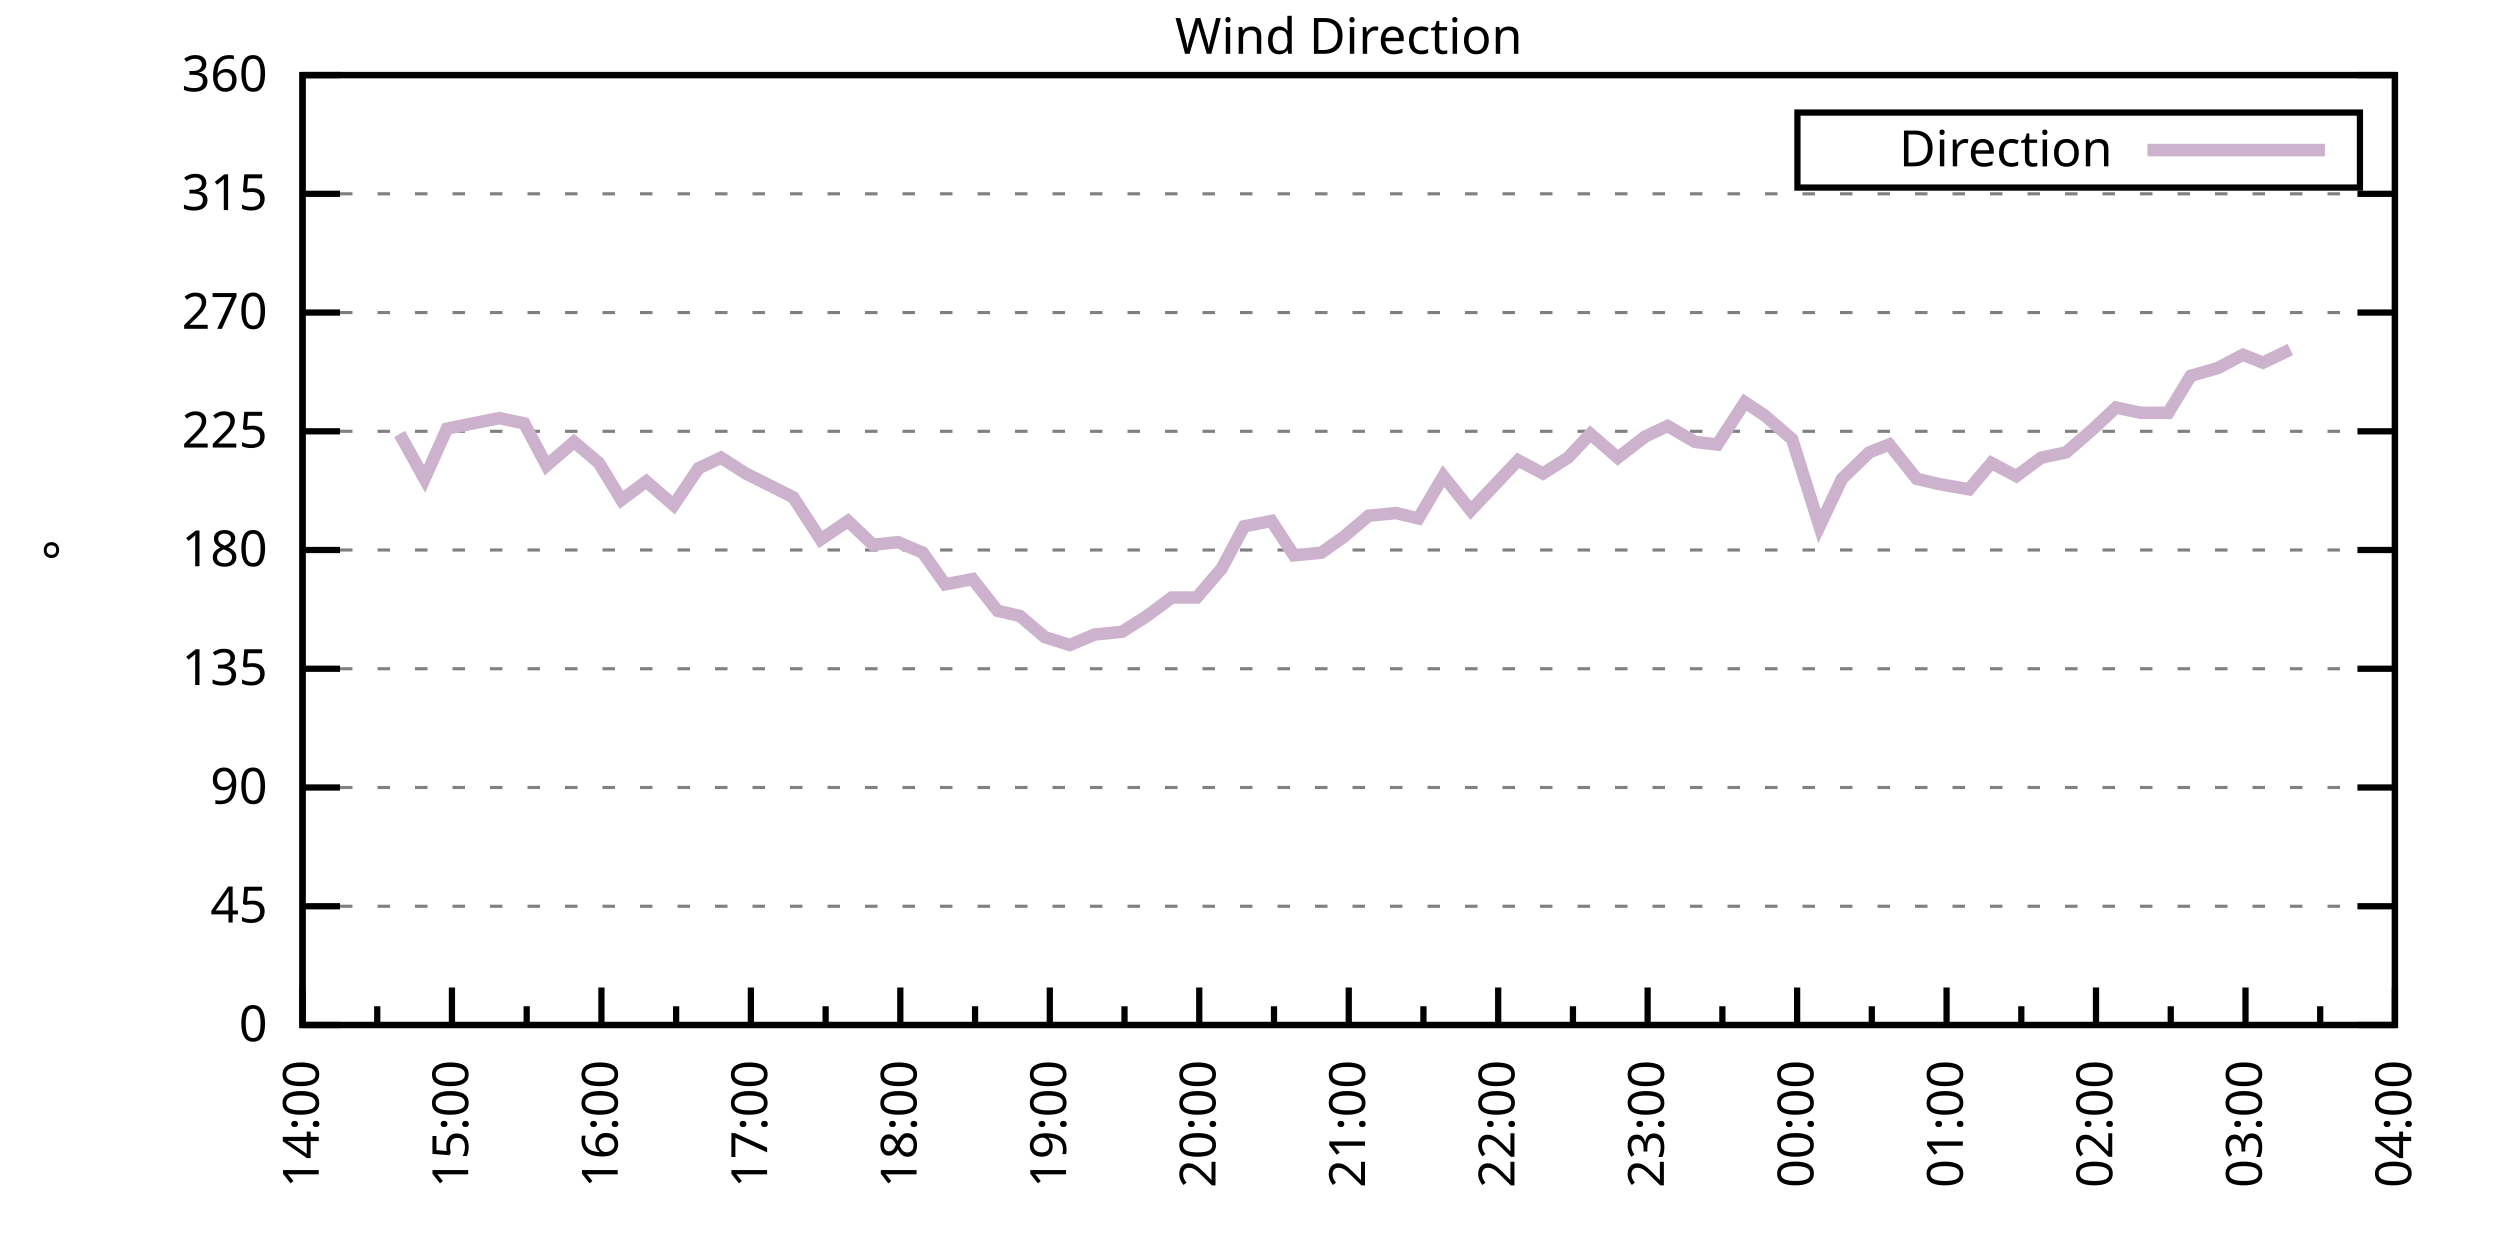
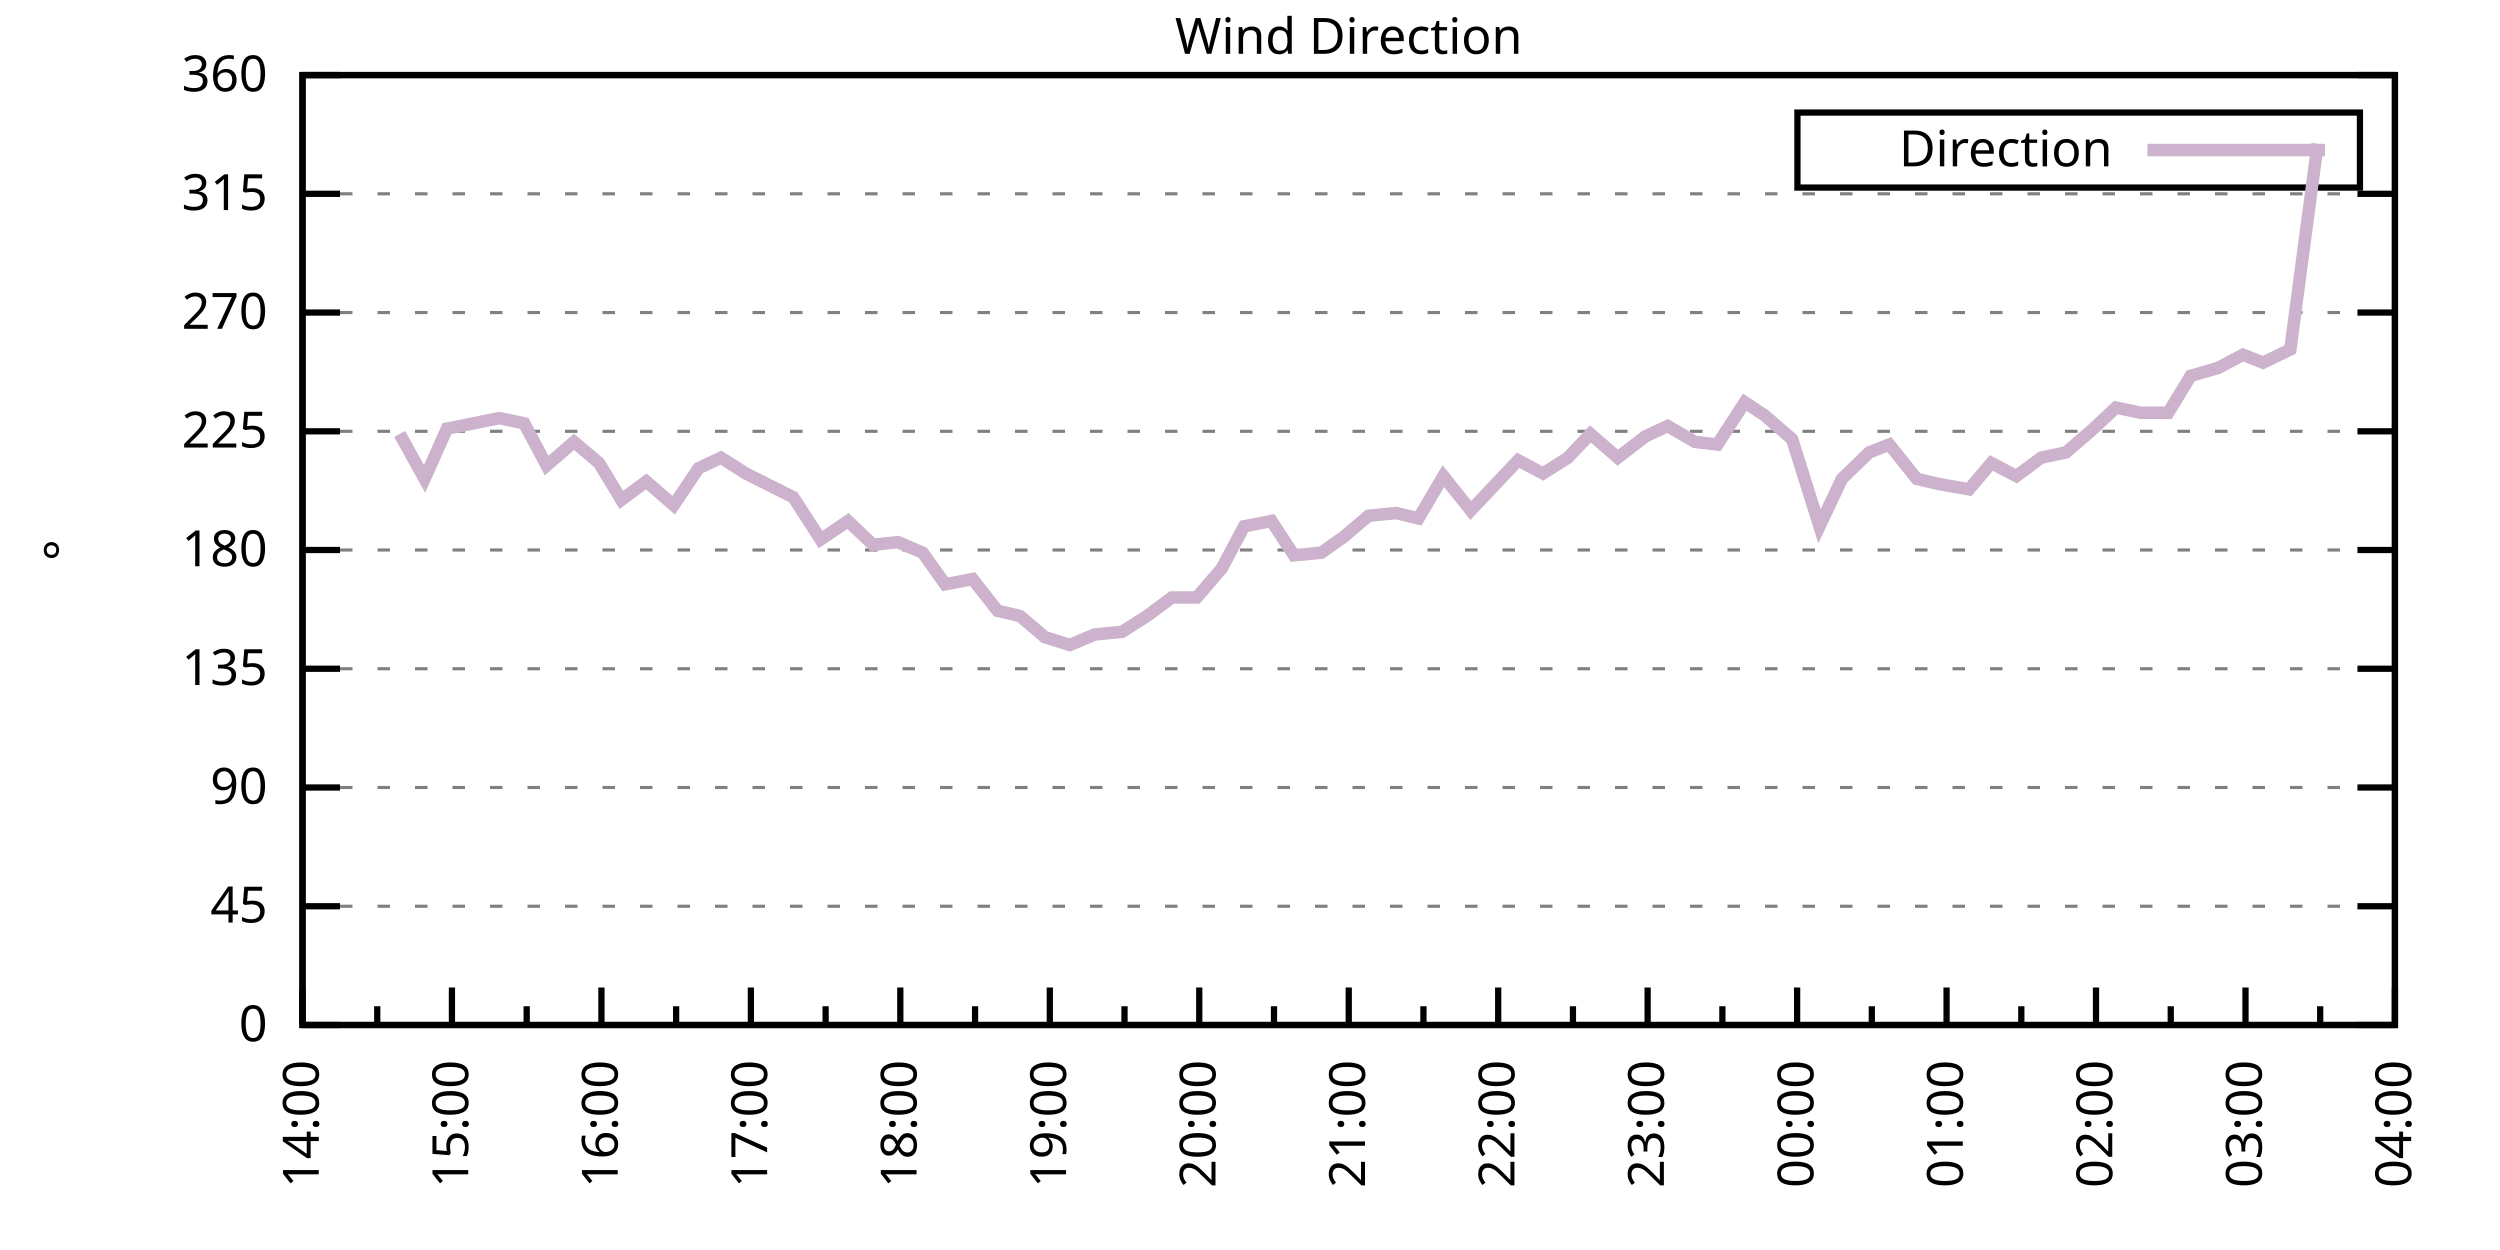
<svg xmlns="http://www.w3.org/2000/svg" xmlns:xlink="http://www.w3.org/1999/xlink" width="400" height="200" viewBox="0 0 400 200">
  <g id="gnuplot_canvas">
    <rect x="0" y="0" width="400" height="200" fill="none" />
    <defs>
      <circle id="gpDot" r="0.5" stroke-width="0.5" stroke="currentColor" />
      <path id="gpPt0" stroke-width="0.333" stroke="currentColor" d="M-1,0 h2 M0,-1 v2" />
      <path id="gpPt1" stroke-width="0.333" stroke="currentColor" d="M-1,-1 L1,1 M1,-1 L-1,1" />
      <path id="gpPt2" stroke-width="0.333" stroke="currentColor" d="M-1,0 L1,0 M0,-1 L0,1 M-1,-1 L1,1 M-1,1 L1,-1" />
      <rect id="gpPt3" stroke-width="0.333" stroke="currentColor" x="-1" y="-1" width="2" height="2" />
      <rect id="gpPt4" stroke-width="0.333" stroke="currentColor" fill="currentColor" x="-1" y="-1" width="2" height="2" />
      <circle id="gpPt5" stroke-width="0.333" stroke="currentColor" cx="0" cy="0" r="1" />
      <use xlink:href="#gpPt5" id="gpPt6" fill="currentColor" stroke="none" />
      <path id="gpPt7" stroke-width="0.333" stroke="currentColor" d="M0,-1.33 L-1.33,0.67 L1.33,0.67 z" />
      <use xlink:href="#gpPt7" id="gpPt8" fill="currentColor" stroke="none" />
      <use xlink:href="#gpPt7" id="gpPt9" stroke="currentColor" transform="rotate(180)" />
      <use xlink:href="#gpPt9" id="gpPt10" fill="currentColor" stroke="none" />
      <use xlink:href="#gpPt3" id="gpPt11" stroke="currentColor" transform="rotate(45)" />
      <use xlink:href="#gpPt11" id="gpPt12" fill="currentColor" stroke="none" />
      <path id="gpPt13" stroke-width="0.333" stroke="currentColor" d="M0,1.330 L1.265,0.411 L0.782,-1.067 L-0.782,-1.076 L-1.265,0.411 z" />
      <use xlink:href="#gpPt13" id="gpPt14" fill="currentColor" stroke="none" />
      <filter id="textbox" filterUnits="objectBoundingBox" x="0" y="0" height="1" width="1">
        <feFlood flood-color="white" flood-opacity="1" result="bgnd" />
        <feComposite in="SourceGraphic" in2="bgnd" operator="atop" />
      </filter>
      <filter id="greybox" filterUnits="objectBoundingBox" x="0" y="0" height="1" width="1">
        <feFlood flood-color="lightgrey" flood-opacity="1" result="grey" />
        <feComposite in="SourceGraphic" in2="grey" operator="atop" />
      </filter>
    </defs>
    <g fill="none" color="white" stroke="currentColor" stroke-width="1.00" stroke-linecap="butt" stroke-linejoin="miter">
</g>
    <g fill="none" color="black" stroke="currentColor" stroke-width="1.00" stroke-linecap="butt" stroke-linejoin="miter">
      <g stroke="none" shape-rendering="crispEdges">
        <polygon fill="rgb(255, 255, 255)" points="48.40,164.00 383.18,164.00 383.18,12.02 48.40,12.02 " />
      </g>
    </g>
    <g fill="none" color="black" stroke="currentColor" stroke-width="1.00" stroke-linecap="butt" stroke-linejoin="miter">
</g>
    <g fill="none" color="black" stroke="black" stroke-width="0.50" stroke-linecap="butt" stroke-linejoin="miter">
</g>
    <g fill="none" color="gray" stroke="currentColor" stroke-width="0.50" stroke-linecap="butt" stroke-linejoin="miter">
      <path stroke="gray" stroke-dasharray="2,4" class="gridline" d="M48.40,164.00 L383.19,164.00  " />
    </g>
    <g fill="none" color="gray" stroke="gray" stroke-width="1.00" stroke-linecap="butt" stroke-linejoin="miter">
</g>
    <g fill="none" color="black" stroke="currentColor" stroke-width="1.00" stroke-linecap="butt" stroke-linejoin="miter">
      <path stroke="black" d="M48.40,164.00 L54.40,164.00 M383.19,164.00 L377.19,164.00  " />
      <g transform="translate(42.80,166.60)" stroke="none" fill="black" font-family="Sans" font-size="8.00" text-anchor="end">
        <text>
          <tspan font-family="Sans"> 0</tspan>
        </text>
      </g>
    </g>
    <g fill="none" color="black" stroke="currentColor" stroke-width="1.00" stroke-linecap="butt" stroke-linejoin="miter">
</g>
    <g fill="none" color="black" stroke="black" stroke-width="0.50" stroke-linecap="butt" stroke-linejoin="miter">
</g>
    <g fill="none" color="gray" stroke="currentColor" stroke-width="0.50" stroke-linecap="butt" stroke-linejoin="miter">
      <path stroke="gray" stroke-dasharray="2,4" class="gridline" d="M48.40,145.00 L383.19,145.00  " />
    </g>
    <g fill="none" color="gray" stroke="gray" stroke-width="1.00" stroke-linecap="butt" stroke-linejoin="miter">
</g>
    <g fill="none" color="black" stroke="currentColor" stroke-width="1.00" stroke-linecap="butt" stroke-linejoin="miter">
      <path stroke="black" d="M48.40,145.00 L54.40,145.00 M383.19,145.00 L377.19,145.00  " />
      <g transform="translate(42.80,147.60)" stroke="none" fill="black" font-family="Sans" font-size="8.00" text-anchor="end">
        <text>
          <tspan font-family="Sans"> 45</tspan>
        </text>
      </g>
    </g>
    <g fill="none" color="black" stroke="currentColor" stroke-width="1.00" stroke-linecap="butt" stroke-linejoin="miter">
</g>
    <g fill="none" color="black" stroke="black" stroke-width="0.50" stroke-linecap="butt" stroke-linejoin="miter">
</g>
    <g fill="none" color="gray" stroke="currentColor" stroke-width="0.50" stroke-linecap="butt" stroke-linejoin="miter">
      <path stroke="gray" stroke-dasharray="2,4" class="gridline" d="M48.40,126.00 L383.19,126.00  " />
    </g>
    <g fill="none" color="gray" stroke="gray" stroke-width="1.00" stroke-linecap="butt" stroke-linejoin="miter">
</g>
    <g fill="none" color="black" stroke="currentColor" stroke-width="1.00" stroke-linecap="butt" stroke-linejoin="miter">
      <path stroke="black" d="M48.40,126.00 L54.40,126.00 M383.19,126.00 L377.19,126.00  " />
      <g transform="translate(42.80,128.60)" stroke="none" fill="black" font-family="Sans" font-size="8.00" text-anchor="end">
        <text>
          <tspan font-family="Sans"> 90</tspan>
        </text>
      </g>
    </g>
    <g fill="none" color="black" stroke="currentColor" stroke-width="1.00" stroke-linecap="butt" stroke-linejoin="miter">
</g>
    <g fill="none" color="black" stroke="black" stroke-width="0.50" stroke-linecap="butt" stroke-linejoin="miter">
</g>
    <g fill="none" color="gray" stroke="currentColor" stroke-width="0.50" stroke-linecap="butt" stroke-linejoin="miter">
      <path stroke="gray" stroke-dasharray="2,4" class="gridline" d="M48.40,107.00 L383.19,107.00  " />
    </g>
    <g fill="none" color="gray" stroke="gray" stroke-width="1.00" stroke-linecap="butt" stroke-linejoin="miter">
</g>
    <g fill="none" color="black" stroke="currentColor" stroke-width="1.00" stroke-linecap="butt" stroke-linejoin="miter">
      <path stroke="black" d="M48.40,107.00 L54.40,107.00 M383.19,107.00 L377.19,107.00  " />
      <g transform="translate(42.80,109.60)" stroke="none" fill="black" font-family="Sans" font-size="8.00" text-anchor="end">
        <text>
          <tspan font-family="Sans"> 135</tspan>
        </text>
      </g>
    </g>
    <g fill="none" color="black" stroke="currentColor" stroke-width="1.00" stroke-linecap="butt" stroke-linejoin="miter">
</g>
    <g fill="none" color="black" stroke="black" stroke-width="0.50" stroke-linecap="butt" stroke-linejoin="miter">
</g>
    <g fill="none" color="gray" stroke="currentColor" stroke-width="0.50" stroke-linecap="butt" stroke-linejoin="miter">
      <path stroke="gray" stroke-dasharray="2,4" class="gridline" d="M48.40,88.00 L383.19,88.00  " />
    </g>
    <g fill="none" color="gray" stroke="gray" stroke-width="1.00" stroke-linecap="butt" stroke-linejoin="miter">
</g>
    <g fill="none" color="black" stroke="currentColor" stroke-width="1.00" stroke-linecap="butt" stroke-linejoin="miter">
      <path stroke="black" d="M48.40,88.00 L54.40,88.00 M383.19,88.00 L377.19,88.00  " />
      <g transform="translate(42.80,90.60)" stroke="none" fill="black" font-family="Sans" font-size="8.00" text-anchor="end">
        <text>
          <tspan font-family="Sans"> 180</tspan>
        </text>
      </g>
    </g>
    <g fill="none" color="black" stroke="currentColor" stroke-width="1.00" stroke-linecap="butt" stroke-linejoin="miter">
</g>
    <g fill="none" color="black" stroke="black" stroke-width="0.50" stroke-linecap="butt" stroke-linejoin="miter">
</g>
    <g fill="none" color="gray" stroke="currentColor" stroke-width="0.50" stroke-linecap="butt" stroke-linejoin="miter">
      <path stroke="gray" stroke-dasharray="2,4" class="gridline" d="M48.40,69.01 L383.19,69.01  " />
    </g>
    <g fill="none" color="gray" stroke="gray" stroke-width="1.00" stroke-linecap="butt" stroke-linejoin="miter">
</g>
    <g fill="none" color="black" stroke="currentColor" stroke-width="1.00" stroke-linecap="butt" stroke-linejoin="miter">
      <path stroke="black" d="M48.40,69.01 L54.40,69.01 M383.19,69.01 L377.19,69.01  " />
      <g transform="translate(42.80,71.61)" stroke="none" fill="black" font-family="Sans" font-size="8.00" text-anchor="end">
        <text>
          <tspan font-family="Sans"> 225</tspan>
        </text>
      </g>
    </g>
    <g fill="none" color="black" stroke="currentColor" stroke-width="1.00" stroke-linecap="butt" stroke-linejoin="miter">
</g>
    <g fill="none" color="black" stroke="black" stroke-width="0.50" stroke-linecap="butt" stroke-linejoin="miter">
</g>
    <g fill="none" color="gray" stroke="currentColor" stroke-width="0.50" stroke-linecap="butt" stroke-linejoin="miter">
      <path stroke="gray" stroke-dasharray="2,4" class="gridline" d="M48.40,50.01 L383.19,50.01  " />
    </g>
    <g fill="none" color="gray" stroke="gray" stroke-width="1.00" stroke-linecap="butt" stroke-linejoin="miter">
</g>
    <g fill="none" color="black" stroke="currentColor" stroke-width="1.00" stroke-linecap="butt" stroke-linejoin="miter">
      <path stroke="black" d="M48.40,50.01 L54.40,50.01 M383.19,50.01 L377.19,50.01  " />
      <g transform="translate(42.80,52.61)" stroke="none" fill="black" font-family="Sans" font-size="8.00" text-anchor="end">
        <text>
          <tspan font-family="Sans"> 270</tspan>
        </text>
      </g>
    </g>
    <g fill="none" color="black" stroke="currentColor" stroke-width="1.00" stroke-linecap="butt" stroke-linejoin="miter">
</g>
    <g fill="none" color="black" stroke="black" stroke-width="0.50" stroke-linecap="butt" stroke-linejoin="miter">
</g>
    <g fill="none" color="gray" stroke="currentColor" stroke-width="0.50" stroke-linecap="butt" stroke-linejoin="miter">
      <path stroke="gray" stroke-dasharray="2,4" class="gridline" d="M48.40,31.01 L383.19,31.01  " />
    </g>
    <g fill="none" color="gray" stroke="gray" stroke-width="1.00" stroke-linecap="butt" stroke-linejoin="miter">
</g>
    <g fill="none" color="black" stroke="currentColor" stroke-width="1.00" stroke-linecap="butt" stroke-linejoin="miter">
      <path stroke="black" d="M48.40,31.01 L54.40,31.01 M383.19,31.01 L377.19,31.01  " />
      <g transform="translate(42.80,33.61)" stroke="none" fill="black" font-family="Sans" font-size="8.00" text-anchor="end">
        <text>
          <tspan font-family="Sans"> 315</tspan>
        </text>
      </g>
    </g>
    <g fill="none" color="black" stroke="currentColor" stroke-width="1.00" stroke-linecap="butt" stroke-linejoin="miter">
</g>
    <g fill="none" color="black" stroke="black" stroke-width="0.50" stroke-linecap="butt" stroke-linejoin="miter">
</g>
    <g fill="none" color="gray" stroke="currentColor" stroke-width="0.50" stroke-linecap="butt" stroke-linejoin="miter">
      <path stroke="gray" stroke-dasharray="2,4" class="gridline" d="M48.40,12.01 L383.19,12.01  " />
    </g>
    <g fill="none" color="gray" stroke="gray" stroke-width="1.00" stroke-linecap="butt" stroke-linejoin="miter">
</g>
    <g fill="none" color="black" stroke="currentColor" stroke-width="1.00" stroke-linecap="butt" stroke-linejoin="miter">
      <path stroke="black" d="M48.40,12.01 L54.40,12.01 M383.19,12.01 L377.19,12.01  " />
      <g transform="translate(42.80,14.61)" stroke="none" fill="black" font-family="Sans" font-size="8.00" text-anchor="end">
        <text>
          <tspan font-family="Sans"> 360</tspan>
        </text>
      </g>
    </g>
    <g fill="none" color="black" stroke="currentColor" stroke-width="1.00" stroke-linecap="butt" stroke-linejoin="miter">
      <path stroke="black" d="M48.40,164.00 L48.40,158.00  " />
      <g transform="translate(51.00,169.60) rotate(270)" stroke="none" fill="black" font-family="Sans" font-size="8.00" text-anchor="end">
        <text>
          <tspan font-family="Sans">14:00</tspan>
        </text>
      </g>
    </g>
    <g fill="none" color="black" stroke="currentColor" stroke-width="1.00" stroke-linecap="butt" stroke-linejoin="miter">
      <path stroke="black" d="M60.36,164.00 L60.36,161.00 M72.31,164.00 L72.31,158.00  " />
      <g transform="translate(74.91,169.60) rotate(270)" stroke="none" fill="black" font-family="Sans" font-size="8.00" text-anchor="end">
        <text>
          <tspan font-family="Sans">15:00</tspan>
        </text>
      </g>
    </g>
    <g fill="none" color="black" stroke="currentColor" stroke-width="1.00" stroke-linecap="butt" stroke-linejoin="miter">
      <path stroke="black" d="M84.27,164.00 L84.27,161.00 M96.23,164.00 L96.23,158.00  " />
      <g transform="translate(98.83,169.60) rotate(270)" stroke="none" fill="black" font-family="Sans" font-size="8.00" text-anchor="end">
        <text>
          <tspan font-family="Sans">16:00</tspan>
        </text>
      </g>
    </g>
    <g fill="none" color="black" stroke="currentColor" stroke-width="1.00" stroke-linecap="butt" stroke-linejoin="miter">
      <path stroke="black" d="M108.18,164.00 L108.18,161.00 M120.14,164.00 L120.14,158.00  " />
      <g transform="translate(122.74,169.60) rotate(270)" stroke="none" fill="black" font-family="Sans" font-size="8.00" text-anchor="end">
        <text>
          <tspan font-family="Sans">17:00</tspan>
        </text>
      </g>
    </g>
    <g fill="none" color="black" stroke="currentColor" stroke-width="1.00" stroke-linecap="butt" stroke-linejoin="miter">
      <path stroke="black" d="M132.10,164.00 L132.10,161.00 M144.05,164.00 L144.05,158.00  " />
      <g transform="translate(146.65,169.60) rotate(270)" stroke="none" fill="black" font-family="Sans" font-size="8.00" text-anchor="end">
        <text>
          <tspan font-family="Sans">18:00</tspan>
        </text>
      </g>
    </g>
    <g fill="none" color="black" stroke="currentColor" stroke-width="1.00" stroke-linecap="butt" stroke-linejoin="miter">
      <path stroke="black" d="M156.01,164.00 L156.01,161.00 M167.97,164.00 L167.97,158.00  " />
      <g transform="translate(170.57,169.60) rotate(270)" stroke="none" fill="black" font-family="Sans" font-size="8.00" text-anchor="end">
        <text>
          <tspan font-family="Sans">19:00</tspan>
        </text>
      </g>
    </g>
    <g fill="none" color="black" stroke="currentColor" stroke-width="1.00" stroke-linecap="butt" stroke-linejoin="miter">
      <path stroke="black" d="M179.92,164.00 L179.92,161.00 M191.88,164.00 L191.88,158.00  " />
      <g transform="translate(194.48,169.60) rotate(270)" stroke="none" fill="black" font-family="Sans" font-size="8.00" text-anchor="end">
        <text>
          <tspan font-family="Sans">20:00</tspan>
        </text>
      </g>
    </g>
    <g fill="none" color="black" stroke="currentColor" stroke-width="1.00" stroke-linecap="butt" stroke-linejoin="miter">
      <path stroke="black" d="M203.84,164.00 L203.84,161.00 M215.80,164.00 L215.80,158.00  " />
      <g transform="translate(218.40,169.60) rotate(270)" stroke="none" fill="black" font-family="Sans" font-size="8.00" text-anchor="end">
        <text>
          <tspan font-family="Sans">21:00</tspan>
        </text>
      </g>
    </g>
    <g fill="none" color="black" stroke="currentColor" stroke-width="1.00" stroke-linecap="butt" stroke-linejoin="miter">
      <path stroke="black" d="M227.75,164.00 L227.75,161.00 M239.71,164.00 L239.71,158.00  " />
      <g transform="translate(242.31,169.60) rotate(270)" stroke="none" fill="black" font-family="Sans" font-size="8.00" text-anchor="end">
        <text>
          <tspan font-family="Sans">22:00</tspan>
        </text>
      </g>
    </g>
    <g fill="none" color="black" stroke="currentColor" stroke-width="1.00" stroke-linecap="butt" stroke-linejoin="miter">
      <path stroke="black" d="M251.67,164.00 L251.67,161.00 M263.62,164.00 L263.62,158.00  " />
      <g transform="translate(266.22,169.60) rotate(270)" stroke="none" fill="black" font-family="Sans" font-size="8.00" text-anchor="end">
        <text>
          <tspan font-family="Sans">23:00</tspan>
        </text>
      </g>
    </g>
    <g fill="none" color="black" stroke="currentColor" stroke-width="1.00" stroke-linecap="butt" stroke-linejoin="miter">
      <path stroke="black" d="M275.58,164.00 L275.58,161.00 M287.54,164.00 L287.54,158.00  " />
      <g transform="translate(290.14,169.60) rotate(270)" stroke="none" fill="black" font-family="Sans" font-size="8.00" text-anchor="end">
        <text>
          <tspan font-family="Sans">00:00</tspan>
        </text>
      </g>
    </g>
    <g fill="none" color="black" stroke="currentColor" stroke-width="1.00" stroke-linecap="butt" stroke-linejoin="miter">
      <path stroke="black" d="M299.49,164.00 L299.49,161.00 M311.45,164.00 L311.45,158.00  " />
      <g transform="translate(314.05,169.60) rotate(270)" stroke="none" fill="black" font-family="Sans" font-size="8.00" text-anchor="end">
        <text>
          <tspan font-family="Sans">01:00</tspan>
        </text>
      </g>
    </g>
    <g fill="none" color="black" stroke="currentColor" stroke-width="1.00" stroke-linecap="butt" stroke-linejoin="miter">
      <path stroke="black" d="M323.41,164.00 L323.41,161.00 M335.36,164.00 L335.36,158.00  " />
      <g transform="translate(337.96,169.60) rotate(270)" stroke="none" fill="black" font-family="Sans" font-size="8.00" text-anchor="end">
        <text>
          <tspan font-family="Sans">02:00</tspan>
        </text>
      </g>
    </g>
    <g fill="none" color="black" stroke="currentColor" stroke-width="1.00" stroke-linecap="butt" stroke-linejoin="miter">
      <path stroke="black" d="M347.32,164.00 L347.32,161.00 M359.28,164.00 L359.28,158.00  " />
      <g transform="translate(361.88,169.60) rotate(270)" stroke="none" fill="black" font-family="Sans" font-size="8.00" text-anchor="end">
        <text>
          <tspan font-family="Sans">03:00</tspan>
        </text>
      </g>
    </g>
    <g fill="none" color="black" stroke="currentColor" stroke-width="1.00" stroke-linecap="butt" stroke-linejoin="miter">
      <path stroke="black" d="M371.23,164.00 L371.23,161.00 M383.19,164.00 L383.19,158.00  " />
      <g transform="translate(385.79,169.60) rotate(270)" stroke="none" fill="black" font-family="Sans" font-size="8.00" text-anchor="end">
        <text>
          <tspan font-family="Sans">04:00</tspan>
        </text>
      </g>
    </g>
    <g fill="none" color="black" stroke="currentColor" stroke-width="1.00" stroke-linecap="butt" stroke-linejoin="miter">
</g>
    <g fill="none" color="black" stroke="currentColor" stroke-width="1.00" stroke-linecap="butt" stroke-linejoin="miter">
      <path stroke="black" d="M48.40,12.01 L48.40,164.00 L383.19,164.00 L383.19,12.01 L48.40,12.01 Z  " />
    </g>
    <g fill="none" color="black" stroke="currentColor" stroke-width="1.00" stroke-linecap="butt" stroke-linejoin="miter">
      <g transform="translate(12.80,88.01) rotate(270)" stroke="none" fill="black" font-family="Sans" font-size="8.00" text-anchor="middle">
        <text>
          <tspan font-family="Sans">°</tspan>
        </text>
      </g>
    </g>
    <g fill="none" color="black" stroke="currentColor" stroke-width="1.00" stroke-linecap="butt" stroke-linejoin="miter">
</g>
    <g fill="none" color="black" stroke="currentColor" stroke-width="1.00" stroke-linecap="butt" stroke-linejoin="miter">
      <path stroke="black" d="M287.59,30.01 L287.59,18.01 L377.59,18.01 L377.59,30.01 L287.59,30.01 Z  " />
    </g>
    <g id="Wind_direction_plot_1">
      <g fill="none" color="white" stroke="black" stroke-width="2.00" stroke-linecap="butt" stroke-linejoin="miter">
</g>
      <g fill="none" color="black" stroke="currentColor" stroke-width="2.00" stroke-linecap="butt" stroke-linejoin="miter">
        <g transform="translate(337.99,26.61)" stroke="none" fill="black" font-family="Sans" font-size="8.00" text-anchor="end">
          <text>
            <tspan font-family="Sans">Direction</tspan>
          </text>
        </g>
      </g>
      <g fill="none" color="black" stroke="currentColor" stroke-width="2.00" stroke-linecap="butt" stroke-linejoin="miter">
-         <path stroke="rgb(204, 178, 204)" d="M343.59,24.01 L371.99,24.01 M63.94,69.43 L67.93,76.61 L71.52,68.58 L79.89,66.90 L83.87,67.74 L87.46,74.49   L91.84,70.70 L95.83,74.07 L99.42,79.98 L103.40,77.03 L107.79,80.83 L111.77,74.92 L115.36,73.23 L119.34,75.76   L126.92,79.56 L131.30,86.32 L135.68,83.36 L139.67,87.16 L143.66,86.74 L147.64,88.43 L151.23,93.49 L155.61,92.65   L159.60,97.72 L163.19,98.56 L167.17,101.94 L171.16,103.20 L175.14,101.52 L179.53,101.09 L183.51,98.56 L187.50,95.60   L191.48,95.60 L195.47,90.96 L199.06,84.21 L203.44,83.36 L207.03,88.85 L211.41,88.43 L215.00,85.89 L218.98,82.52   L223.37,82.09 L226.95,82.94 L230.94,76.18 L235.32,81.67 L238.51,78.29 L242.90,73.65 L246.88,75.76 L250.87,73.23   L254.46,69.43 L258.84,73.23 L263.22,69.85 L266.81,68.16 L271.19,70.70 L274.78,71.12 L279.17,64.36 L282.35,66.47   L286.74,70.27 L291.12,84.21 L294.71,76.61 L299.09,72.38 L302.28,71.12 L306.67,76.61 L310.25,77.45 L315.04,78.29   L318.62,74.07 L322.61,76.18 L326.59,73.23 L330.58,72.38 L334.96,68.58 L338.55,65.21 L342.54,66.05 L346.92,66.05   L350.51,60.14 L354.89,58.87 L358.88,56.76 L362.07,58.03 L366.45,55.92  " />
+         <path stroke="rgb(204, 178, 204)" d="M343.59,24.01 L371.99,24.01 M63.94,69.43 L67.93,76.61 L71.52,68.58 L79.89,66.90 L83.87,67.74 L87.46,74.49   L91.84,70.70 L95.83,74.07 L99.42,79.98 L103.40,77.03 L107.79,80.83 L111.77,74.92 L115.36,73.23 L119.34,75.76   L126.92,79.56 L131.30,86.32 L135.68,83.36 L139.67,87.16 L143.66,86.74 L147.64,88.43 L151.23,93.49 L155.61,92.65   L159.60,97.72 L163.19,98.56 L167.17,101.94 L171.16,103.20 L175.14,101.52 L179.53,101.09 L183.51,98.56 L187.50,95.60   L191.48,95.60 L195.47,90.96 L199.06,84.21 L203.44,83.36 L207.03,88.85 L211.41,88.43 L215.00,85.89 L218.98,82.52   L223.37,82.09 L226.95,82.94 L230.94,76.18 L235.32,81.67 L238.51,78.29 L242.90,73.65 L246.88,75.76 L250.87,73.23   L254.46,69.43 L258.84,73.23 L263.22,69.85 L266.81,68.16 L271.19,70.70 L274.78,71.12 L279.17,64.36 L282.35,66.47   L286.74,70.27 L291.12,84.21 L294.71,76.61 L299.09,72.38 L302.28,71.12 L306.67,76.61 L310.25,77.45 L315.04,78.29   L318.62,74.07 L322.61,76.18 L326.59,73.23 L330.58,72.38 L334.96,68.58 L338.55,65.21 L342.54,66.05 L346.92,66.05   L350.51,60.14 L354.89,58.87 L358.88,56.76 L362.07,58.03 L366.45,55.92 L370.83,22.99  " />
      </g>
    </g>
    <g fill="none" color="black" stroke="currentColor" stroke-width="2.00" stroke-linecap="butt" stroke-linejoin="miter">
</g>
    <g fill="none" color="black" stroke="black" stroke-width="1.00" stroke-linecap="butt" stroke-linejoin="miter">
</g>
    <g fill="none" color="black" stroke="currentColor" stroke-width="1.00" stroke-linecap="butt" stroke-linejoin="miter">
      <path stroke="black" d="M48.40,12.01 L48.40,164.00 L383.19,164.00 L383.19,12.01 L48.40,12.01 Z  " />
    </g>
    <g fill="none" color="black" stroke="currentColor" stroke-width="1.00" stroke-linecap="butt" stroke-linejoin="miter">
      <g transform="translate(215.79,8.61)" stroke="none" fill="black" font-family="Sans" font-size="8.00" text-anchor="middle">
        <text>
          <tspan font-family="Sans">Wind Direction</tspan>
        </text>
      </g>
    </g>
    <g fill="none" color="black" stroke="currentColor" stroke-width="1.00" stroke-linecap="butt" stroke-linejoin="miter">
</g>
  </g>
</svg>
